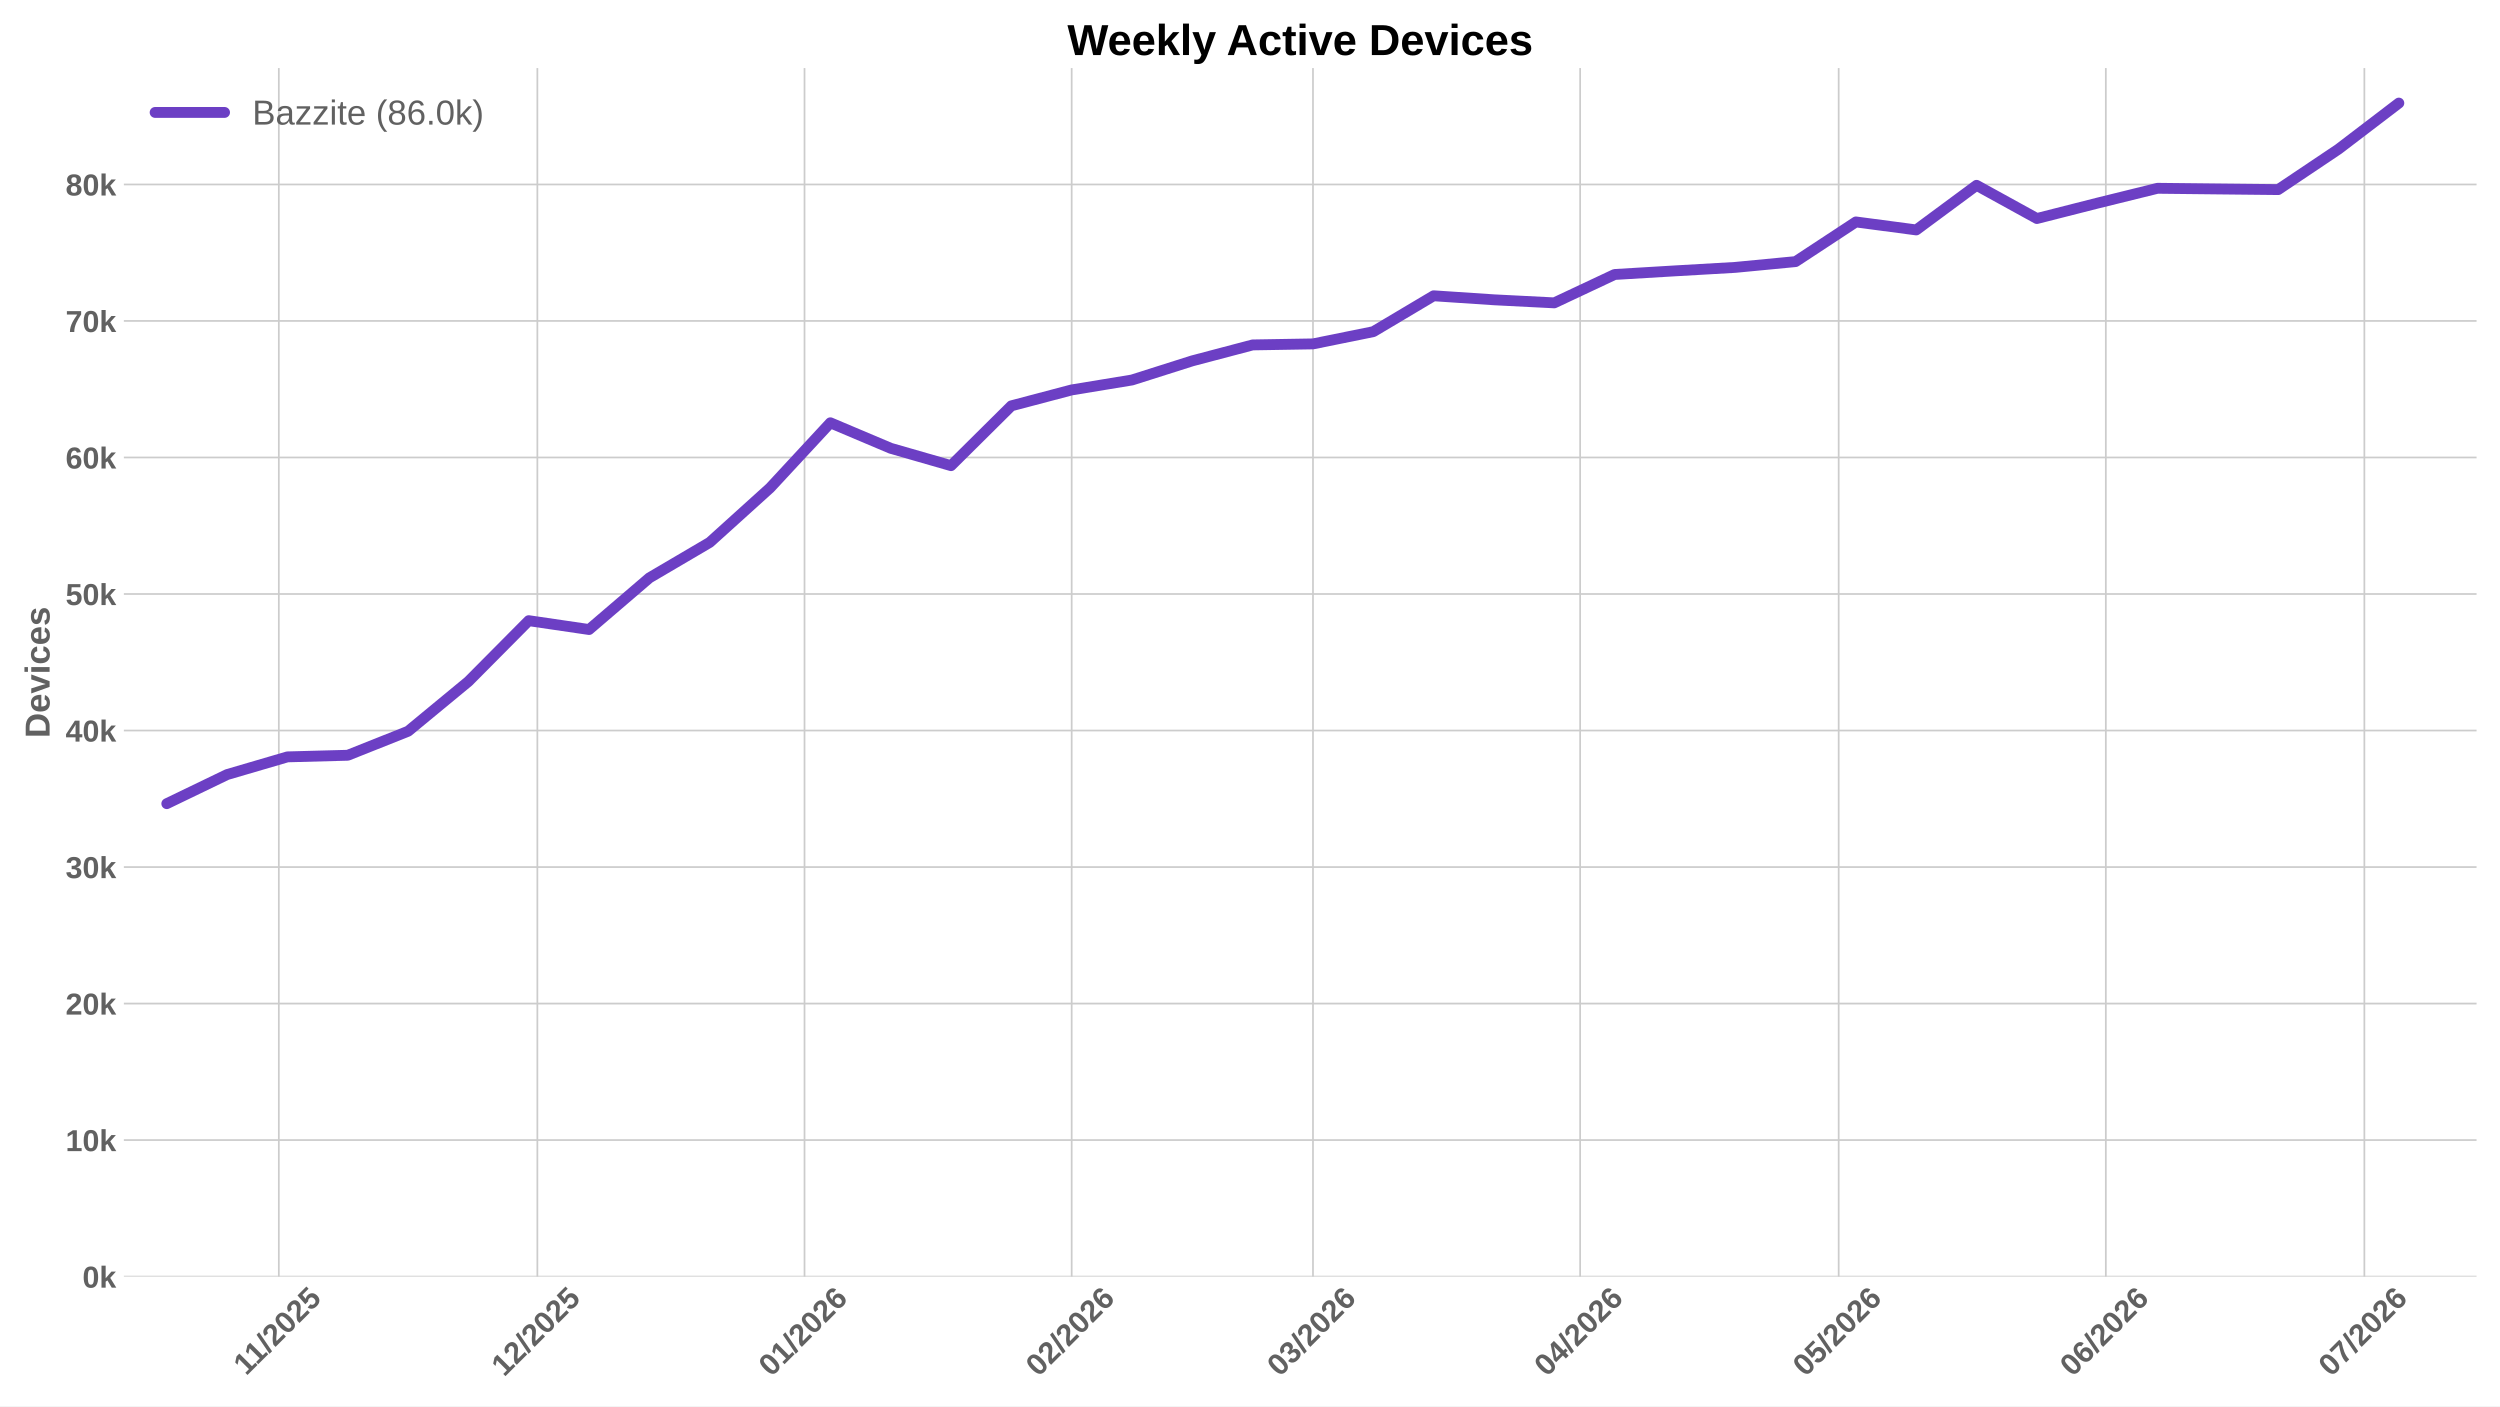
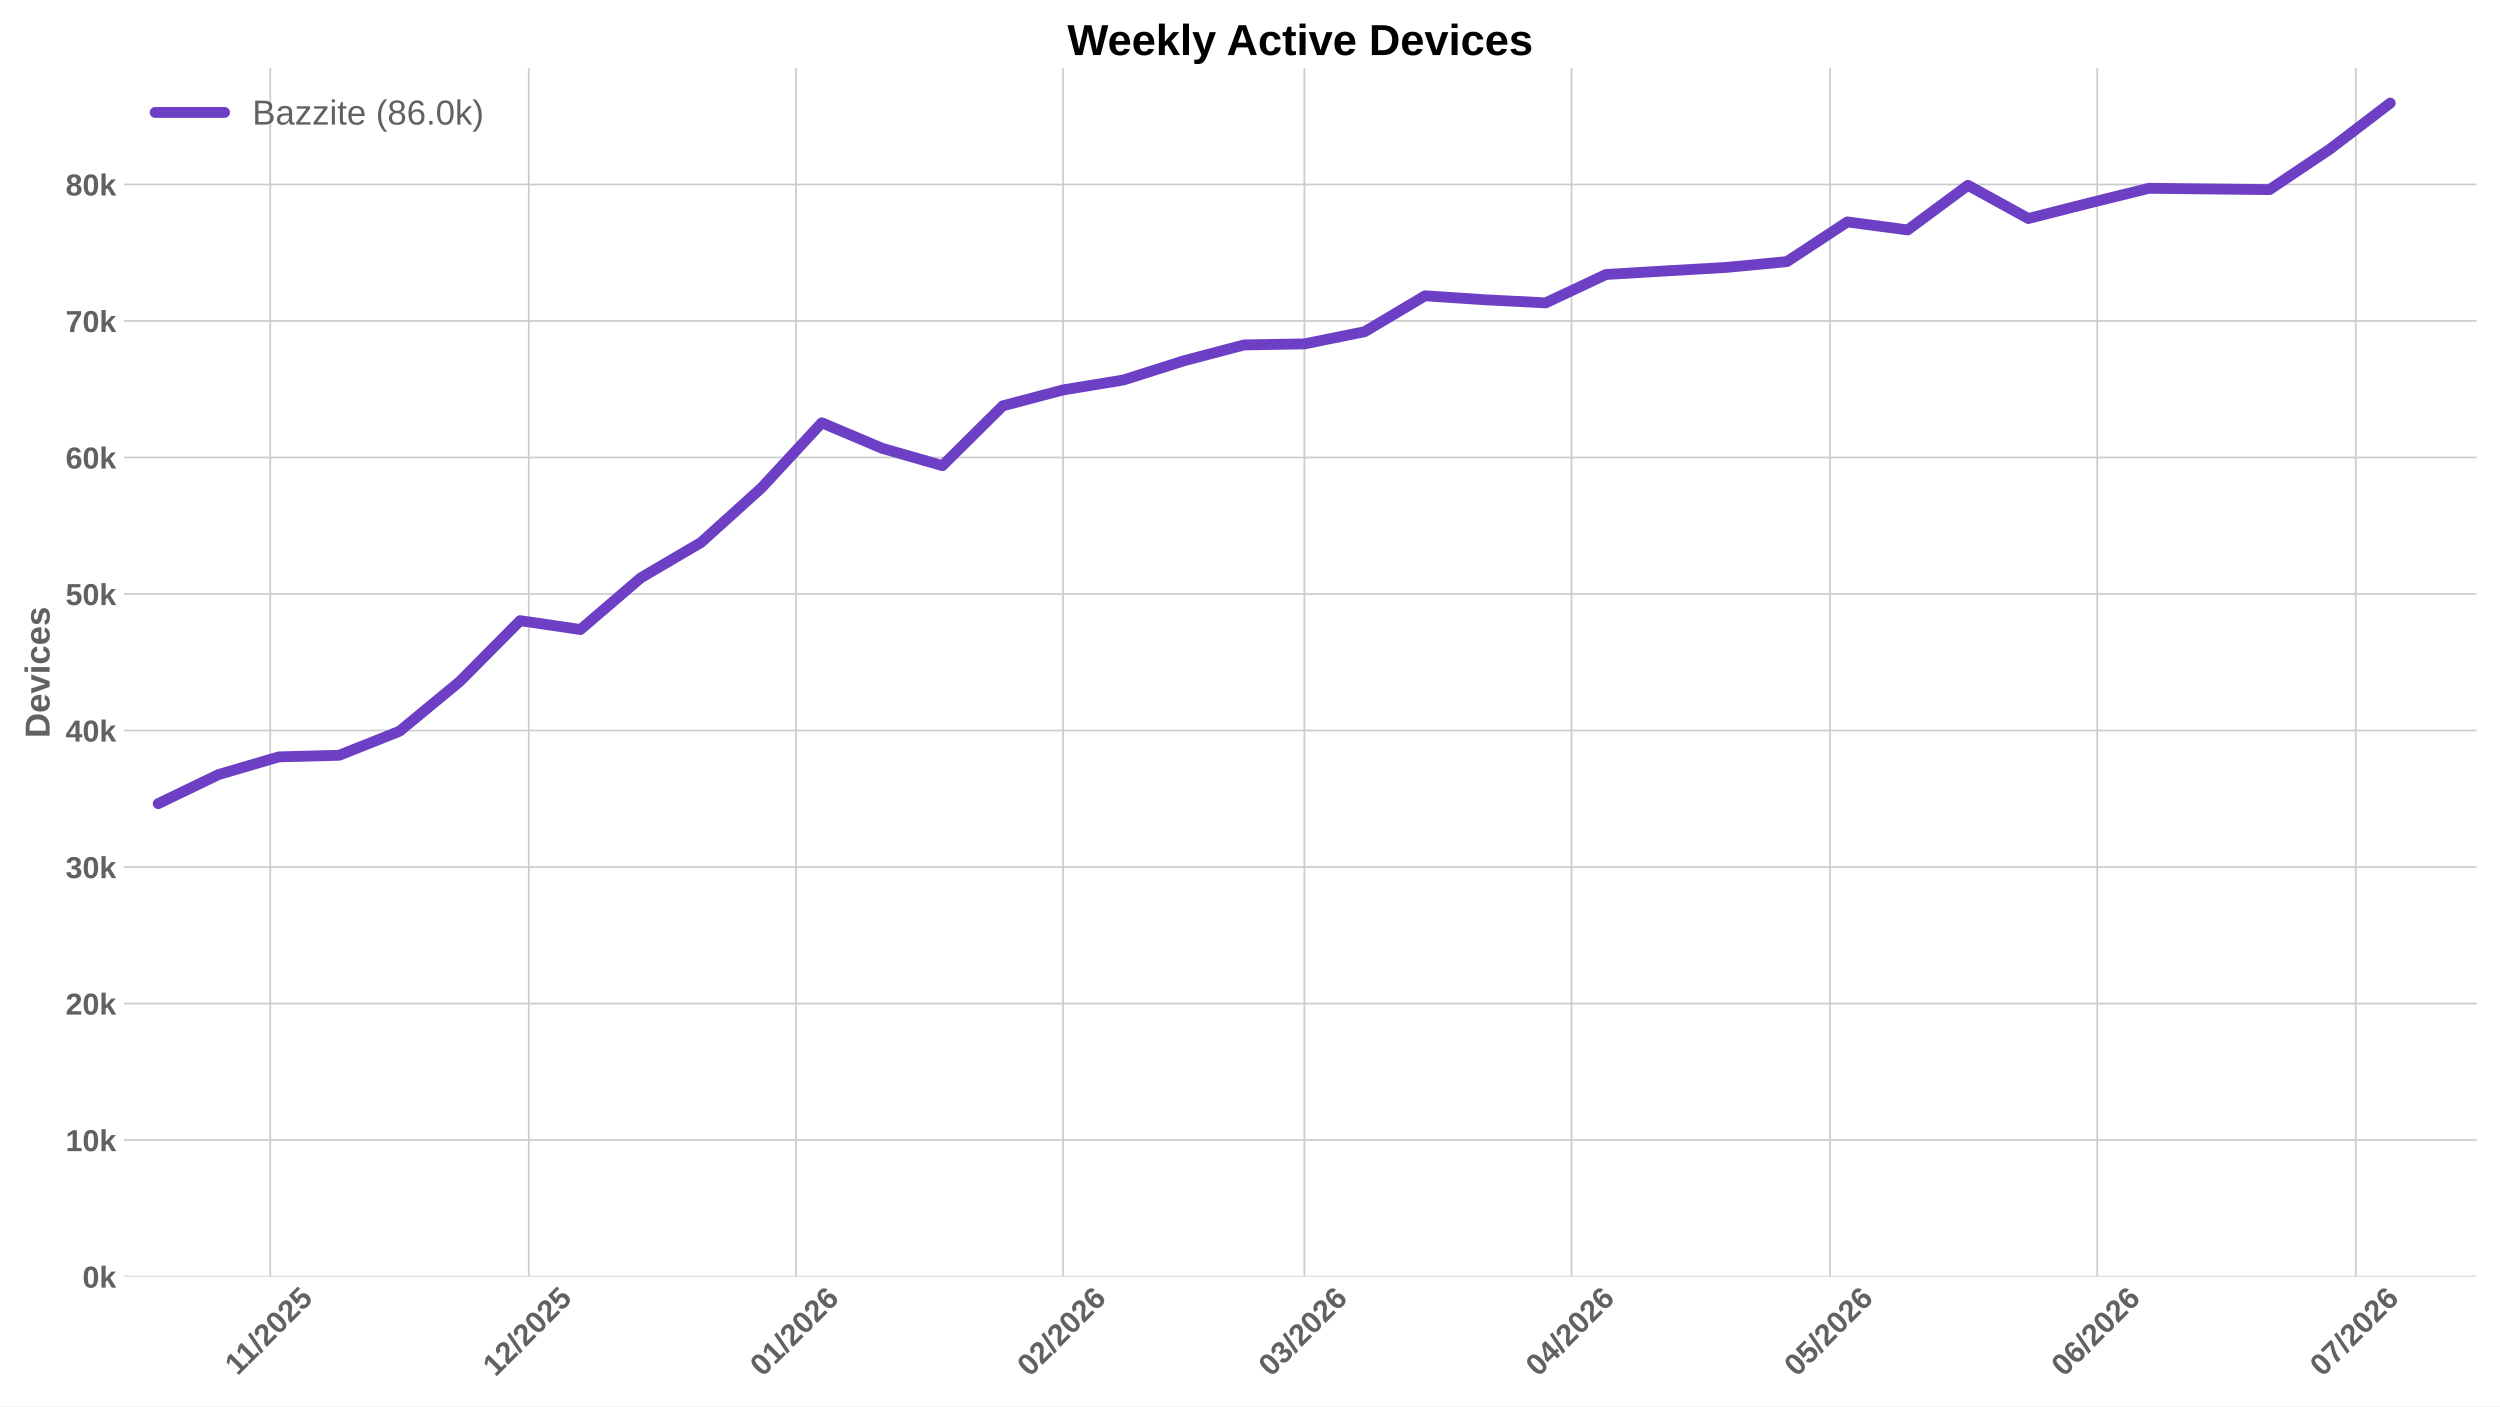
<svg xmlns="http://www.w3.org/2000/svg" xmlns:xlink="http://www.w3.org/1999/xlink" width="1152pt" height="648pt" viewBox="0 0 1152 648" version="1.1">
  <defs>
    <style type="text/css">*{stroke-linejoin: round; stroke-linecap: butt}</style>
  </defs>
  <g id="figure_1">
    <g id="patch_1">
      <path d="M 0 648  L 1152 648  L 1152 0  L 0 0  z " style="fill: #ffffff" />
    </g>
    <g id="axes_1">
      <g id="patch_2">
        <path d="M 57.076 588.262  L 1141.2 588.262  L 1141.2 31.361  L 57.076 31.361  z " style="fill: #ffffff" />
      </g>
      <g id="matplotlib.axis_1">
        <g id="xtick_1">
          <g id="line2d_1">
-             <path d="M 128.483 588.262  L 128.483 31.361  " clip-path="url(#p4812500406)" style="fill: none; stroke: #cccccc; stroke-width: 0.8; stroke-linecap: round" />
+             <path d="M 124.518 588.262  L 124.518 31.361  " clip-path="url(#pdddf224b86)" style="fill: none; stroke: #cccccc; stroke-width: 0.8; stroke-linecap: round" />
          </g>
          <g id="line2d_2" />
          <g id="text_1">
-             <g style="fill: #616161" transform="translate(113.4273 634.2038) rotate(-45) scale(0.14 -0.14)">
+             <g style="fill: #616161" transform="translate(109.4631 634.2038) rotate(-45) scale(0.14 -0.14)">
              <defs>
                <path id="LiberationSans-Bold-14" d="M 403 0  L 403 653  L 1494 653  L 1494 3656  L 438 2997  L 438 3688  L 1541 4403  L 2372 4403  L 2372 653  L 3381 653  L 3381 0  L 403 0  z " transform="scale(0.015625)" />
                <path id="LiberationSans-Bold-12" d="M 63 -128  L 972 4638  L 1716 4638  L 822 -128  L 63 -128  z " transform="scale(0.015625)" />
                <path id="LiberationSans-Bold-15" d="M 222 0  L 222 609  Q 394 988 711 1347  Q 1028 1706 1509 2097  Q 1972 2472 2158 2715  Q 2344 2959 2344 3194  Q 2344 3769 1766 3769  Q 1484 3769 1336 3617  Q 1188 3466 1144 3163  L 259 3213  Q 334 3825 717 4147  Q 1100 4469 1759 4469  Q 2472 4469 2853 4144  Q 3234 3819 3234 3231  Q 3234 2922 3112 2672  Q 2991 2422 2800 2211  Q 2609 2000 2376 1815  Q 2144 1631 1925 1456  Q 1706 1281 1526 1103  Q 1347 925 1259 722  L 3303 722  L 3303 0  L 222 0  z " transform="scale(0.015625)" />
                <path id="LiberationSans-Bold-13" d="M 3297 2203  Q 3297 1088 2914 512  Q 2531 -63 1766 -63  Q 253 -63 253 2203  Q 253 2994 418 3494  Q 584 3994 915 4231  Q 1247 4469 1791 4469  Q 2572 4469 2934 3903  Q 3297 3338 3297 2203  z M 2416 2203  Q 2416 2813 2356 3150  Q 2297 3488 2165 3634  Q 2034 3781 1784 3781  Q 1519 3781 1383 3632  Q 1247 3484 1189 3148  Q 1131 2813 1131 2203  Q 1131 1600 1192 1261  Q 1253 922 1386 775  Q 1519 628 1772 628  Q 2022 628 2158 783  Q 2294 938 2355 1278  Q 2416 1619 2416 2203  z " transform="scale(0.015625)" />
                <path id="LiberationSans-Bold-18" d="M 3381 1466  Q 3381 766 2945 351  Q 2509 -63 1750 -63  Q 1088 -63 689 235  Q 291 534 197 1100  L 1075 1172  Q 1144 891 1319 762  Q 1494 634 1759 634  Q 2088 634 2283 843  Q 2478 1053 2478 1447  Q 2478 1794 2293 2001  Q 2109 2209 1778 2209  Q 1413 2209 1181 1925  L 325 1925  L 478 4403  L 3125 4403  L 3125 3750  L 1275 3750  L 1203 2638  Q 1522 2919 2000 2919  Q 2628 2919 3004 2528  Q 3381 2138 3381 1466  z " transform="scale(0.015625)" />
              </defs>
              <use xlink:href="#LiberationSans-Bold-14" />
              <use xlink:href="#LiberationSans-Bold-14" transform="translate(50.09375 0)" />
              <use xlink:href="#LiberationSans-Bold-12" transform="translate(105.7031 0)" />
              <use xlink:href="#LiberationSans-Bold-15" transform="translate(133.4844 0)" />
              <use xlink:href="#LiberationSans-Bold-13" transform="translate(189.0938 0)" />
              <use xlink:href="#LiberationSans-Bold-15" transform="translate(244.7031 0)" />
              <use xlink:href="#LiberationSans-Bold-18" transform="translate(300.3125 0)" />
            </g>
          </g>
        </g>
        <g id="xtick_2">
          <g id="line2d_3">
-             <path d="M 247.617 588.262  L 247.617 31.361  " clip-path="url(#p4812500406)" style="fill: none; stroke: #cccccc; stroke-width: 0.8; stroke-linecap: round" />
+             <path d="M 243.653 588.262  L 243.653 31.361  " clip-path="url(#pdddf224b86)" style="fill: none; stroke: #cccccc; stroke-width: 0.8; stroke-linecap: round" />
          </g>
          <g id="line2d_4" />
          <g id="text_2">
-             <g style="fill: #616161" transform="translate(232.2889 634.7498) rotate(-45) scale(0.14 -0.14)">
+             <g style="fill: #616161" transform="translate(228.3247 634.7498) rotate(-45) scale(0.14 -0.14)">
              <use xlink:href="#LiberationSans-Bold-14" />
              <use xlink:href="#LiberationSans-Bold-15" transform="translate(55.60938 0)" />
              <use xlink:href="#LiberationSans-Bold-12" transform="translate(111.2188 0)" />
              <use xlink:href="#LiberationSans-Bold-15" transform="translate(139 0)" />
              <use xlink:href="#LiberationSans-Bold-13" transform="translate(194.6094 0)" />
              <use xlink:href="#LiberationSans-Bold-15" transform="translate(250.2188 0)" />
              <use xlink:href="#LiberationSans-Bold-18" transform="translate(305.8281 0)" />
            </g>
          </g>
        </g>
        <g id="xtick_3">
          <g id="line2d_5">
-             <path d="M 370.723 588.262  L 370.723 31.361  " clip-path="url(#p4812500406)" style="fill: none; stroke: #cccccc; stroke-width: 0.8; stroke-linecap: round" />
+             <path d="M 366.759 588.262  L 366.759 31.361  " clip-path="url(#pdddf224b86)" style="fill: none; stroke: #cccccc; stroke-width: 0.8; stroke-linecap: round" />
          </g>
          <g id="line2d_6" />
          <g id="text_3">
-             <g style="fill: #616161" transform="translate(355.3946 634.7498) rotate(-45) scale(0.14 -0.14)">
+             <g style="fill: #616161" transform="translate(351.4304 634.7498) rotate(-45) scale(0.14 -0.14)">
              <defs>
                <path id="LiberationSans-Bold-19" d="M 3328 1441  Q 3328 738 2934 337  Q 2541 -63 1847 -63  Q 1069 -63 651 482  Q 234 1028 234 2100  Q 234 3278 657 3873  Q 1081 4469 1869 4469  Q 2428 4469 2751 4222  Q 3075 3975 3209 3456  L 2381 3341  Q 2263 3775 1850 3775  Q 1497 3775 1295 3422  Q 1094 3069 1094 2350  Q 1234 2584 1484 2709  Q 1734 2834 2050 2834  Q 2641 2834 2984 2459  Q 3328 2084 3328 1441  z M 2447 1416  Q 2447 1791 2273 1989  Q 2100 2188 1797 2188  Q 1506 2188 1331 2002  Q 1156 1816 1156 1509  Q 1156 1125 1339 873  Q 1522 622 1819 622  Q 2116 622 2281 833  Q 2447 1044 2447 1416  z " transform="scale(0.015625)" />
              </defs>
              <use xlink:href="#LiberationSans-Bold-13" />
              <use xlink:href="#LiberationSans-Bold-14" transform="translate(55.60938 0)" />
              <use xlink:href="#LiberationSans-Bold-12" transform="translate(111.2188 0)" />
              <use xlink:href="#LiberationSans-Bold-15" transform="translate(139 0)" />
              <use xlink:href="#LiberationSans-Bold-13" transform="translate(194.6094 0)" />
              <use xlink:href="#LiberationSans-Bold-15" transform="translate(250.2188 0)" />
              <use xlink:href="#LiberationSans-Bold-19" transform="translate(305.8281 0)" />
            </g>
          </g>
        </g>
        <g id="xtick_4">
          <g id="line2d_7">
-             <path d="M 493.829 588.262  L 493.829 31.361  " clip-path="url(#p4812500406)" style="fill: none; stroke: #cccccc; stroke-width: 0.8; stroke-linecap: round" />
+             <path d="M 489.864 588.262  L 489.864 31.361  " clip-path="url(#pdddf224b86)" style="fill: none; stroke: #cccccc; stroke-width: 0.8; stroke-linecap: round" />
          </g>
          <g id="line2d_8" />
          <g id="text_4">
-             <g style="fill: #616161" transform="translate(478.5002 634.7498) rotate(-45) scale(0.14 -0.14)">
+             <g style="fill: #616161" transform="translate(474.5361 634.7498) rotate(-45) scale(0.14 -0.14)">
              <use xlink:href="#LiberationSans-Bold-13" />
              <use xlink:href="#LiberationSans-Bold-15" transform="translate(55.60938 0)" />
              <use xlink:href="#LiberationSans-Bold-12" transform="translate(111.2188 0)" />
              <use xlink:href="#LiberationSans-Bold-15" transform="translate(139 0)" />
              <use xlink:href="#LiberationSans-Bold-13" transform="translate(194.6094 0)" />
              <use xlink:href="#LiberationSans-Bold-15" transform="translate(250.2188 0)" />
              <use xlink:href="#LiberationSans-Bold-19" transform="translate(305.8281 0)" />
            </g>
          </g>
        </g>
        <g id="xtick_5">
          <g id="line2d_9">
-             <path d="M 605.021 588.262  L 605.021 31.361  " clip-path="url(#p4812500406)" style="fill: none; stroke: #cccccc; stroke-width: 0.8; stroke-linecap: round" />
+             <path d="M 601.057 588.262  L 601.057 31.361  " clip-path="url(#pdddf224b86)" style="fill: none; stroke: #cccccc; stroke-width: 0.8; stroke-linecap: round" />
          </g>
          <g id="line2d_10" />
          <g id="text_5">
-             <g style="fill: #616161" transform="translate(589.6925 634.7498) rotate(-45) scale(0.14 -0.14)">
+             <g style="fill: #616161" transform="translate(585.7283 634.7498) rotate(-45) scale(0.14 -0.14)">
              <defs>
                <path id="LiberationSans-Bold-16" d="M 3328 1222  Q 3328 603 2922 265  Q 2516 -72 1766 -72  Q 1056 -72 637 254  Q 219 581 147 1197  L 1041 1275  Q 1125 641 1763 641  Q 2078 641 2253 797  Q 2428 953 2428 1275  Q 2428 1569 2215 1725  Q 2003 1881 1584 1881  L 1278 1881  L 1278 2591  L 1566 2591  Q 1944 2591 2134 2745  Q 2325 2900 2325 3188  Q 2325 3459 2173 3614  Q 2022 3769 1731 3769  Q 1459 3769 1292 3619  Q 1125 3469 1100 3194  L 222 3256  Q 291 3825 694 4147  Q 1097 4469 1747 4469  Q 2438 4469 2827 4158  Q 3216 3847 3216 3297  Q 3216 2884 2973 2618  Q 2731 2353 2275 2266  L 2275 2253  Q 2781 2194 3054 1920  Q 3328 1647 3328 1222  z " transform="scale(0.015625)" />
              </defs>
              <use xlink:href="#LiberationSans-Bold-13" />
              <use xlink:href="#LiberationSans-Bold-16" transform="translate(55.60938 0)" />
              <use xlink:href="#LiberationSans-Bold-12" transform="translate(111.2188 0)" />
              <use xlink:href="#LiberationSans-Bold-15" transform="translate(139 0)" />
              <use xlink:href="#LiberationSans-Bold-13" transform="translate(194.6094 0)" />
              <use xlink:href="#LiberationSans-Bold-15" transform="translate(250.2188 0)" />
              <use xlink:href="#LiberationSans-Bold-19" transform="translate(305.8281 0)" />
            </g>
          </g>
        </g>
        <g id="xtick_6">
          <g id="line2d_11">
-             <path d="M 728.127 588.262  L 728.127 31.361  " clip-path="url(#p4812500406)" style="fill: none; stroke: #cccccc; stroke-width: 0.8; stroke-linecap: round" />
+             <path d="M 724.162 588.262  L 724.162 31.361  " clip-path="url(#pdddf224b86)" style="fill: none; stroke: #cccccc; stroke-width: 0.8; stroke-linecap: round" />
          </g>
          <g id="line2d_12" />
          <g id="text_6">
-             <g style="fill: #616161" transform="translate(712.7982 634.7498) rotate(-45) scale(0.14 -0.14)">
+             <g style="fill: #616161" transform="translate(708.834 634.7498) rotate(-45) scale(0.14 -0.14)">
              <defs>
                <path id="LiberationSans-Bold-17" d="M 2938 897  L 2938 0  L 2100 0  L 2100 897  L 97 897  L 97 1556  L 1956 4403  L 2938 4403  L 2938 1550  L 3525 1550  L 3525 897  L 2938 897  z M 2100 2991  Q 2100 3159 2111 3356  Q 2122 3553 2128 3609  Q 2047 3434 1834 3103  L 813 1550  L 2100 1550  L 2100 2991  z " transform="scale(0.015625)" />
              </defs>
              <use xlink:href="#LiberationSans-Bold-13" />
              <use xlink:href="#LiberationSans-Bold-17" transform="translate(55.60938 0)" />
              <use xlink:href="#LiberationSans-Bold-12" transform="translate(111.2188 0)" />
              <use xlink:href="#LiberationSans-Bold-15" transform="translate(139 0)" />
              <use xlink:href="#LiberationSans-Bold-13" transform="translate(194.6094 0)" />
              <use xlink:href="#LiberationSans-Bold-15" transform="translate(250.2188 0)" />
              <use xlink:href="#LiberationSans-Bold-19" transform="translate(305.8281 0)" />
            </g>
          </g>
        </g>
        <g id="xtick_7">
          <g id="line2d_13">
-             <path d="M 847.261 588.262  L 847.261 31.361  " clip-path="url(#p4812500406)" style="fill: none; stroke: #cccccc; stroke-width: 0.8; stroke-linecap: round" />
+             <path d="M 843.297 588.262  L 843.297 31.361  " clip-path="url(#pdddf224b86)" style="fill: none; stroke: #cccccc; stroke-width: 0.8; stroke-linecap: round" />
          </g>
          <g id="line2d_14" />
          <g id="text_7">
-             <g style="fill: #616161" transform="translate(831.9327 634.7498) rotate(-45) scale(0.14 -0.14)">
+             <g style="fill: #616161" transform="translate(827.9686 634.7498) rotate(-45) scale(0.14 -0.14)">
              <use xlink:href="#LiberationSans-Bold-13" />
              <use xlink:href="#LiberationSans-Bold-18" transform="translate(55.60938 0)" />
              <use xlink:href="#LiberationSans-Bold-12" transform="translate(111.2188 0)" />
              <use xlink:href="#LiberationSans-Bold-15" transform="translate(139 0)" />
              <use xlink:href="#LiberationSans-Bold-13" transform="translate(194.6094 0)" />
              <use xlink:href="#LiberationSans-Bold-15" transform="translate(250.2188 0)" />
              <use xlink:href="#LiberationSans-Bold-19" transform="translate(305.8281 0)" />
            </g>
          </g>
        </g>
        <g id="xtick_8">
          <g id="line2d_15">
-             <path d="M 970.367 588.262  L 970.367 31.361  " clip-path="url(#p4812500406)" style="fill: none; stroke: #cccccc; stroke-width: 0.8; stroke-linecap: round" />
+             <path d="M 966.403 588.262  L 966.403 31.361  " clip-path="url(#pdddf224b86)" style="fill: none; stroke: #cccccc; stroke-width: 0.8; stroke-linecap: round" />
          </g>
          <g id="line2d_16" />
          <g id="text_8">
-             <g style="fill: #616161" transform="translate(955.0384 634.7498) rotate(-45) scale(0.14 -0.14)">
+             <g style="fill: #616161" transform="translate(951.0743 634.7498) rotate(-45) scale(0.14 -0.14)">
              <use xlink:href="#LiberationSans-Bold-13" />
              <use xlink:href="#LiberationSans-Bold-19" transform="translate(55.60938 0)" />
              <use xlink:href="#LiberationSans-Bold-12" transform="translate(111.2188 0)" />
              <use xlink:href="#LiberationSans-Bold-15" transform="translate(139 0)" />
              <use xlink:href="#LiberationSans-Bold-13" transform="translate(194.6094 0)" />
              <use xlink:href="#LiberationSans-Bold-15" transform="translate(250.2188 0)" />
              <use xlink:href="#LiberationSans-Bold-19" transform="translate(305.8281 0)" />
            </g>
          </g>
        </g>
        <g id="xtick_9">
          <g id="line2d_17">
-             <path d="M 1089.501 588.262  L 1089.501 31.361  " clip-path="url(#p4812500406)" style="fill: none; stroke: #cccccc; stroke-width: 0.8; stroke-linecap: round" />
+             <path d="M 1085.537 588.262  L 1085.537 31.361  " clip-path="url(#pdddf224b86)" style="fill: none; stroke: #cccccc; stroke-width: 0.8; stroke-linecap: round" />
          </g>
          <g id="line2d_18" />
          <g id="text_9">
-             <g style="fill: #616161" transform="translate(1074.173 634.7498) rotate(-45) scale(0.14 -0.14)">
+             <g style="fill: #616161" transform="translate(1070.209 634.7498) rotate(-45) scale(0.14 -0.14)">
              <defs>
                <path id="LiberationSans-Bold-1a" d="M 3278 3706  Q 2981 3238 2717 2797  Q 2453 2356 2256 1911  Q 2059 1466 1945 995  Q 1831 525 1831 0  L 916 0  Q 916 550 1059 1064  Q 1203 1578 1475 2111  Q 1747 2644 2463 3681  L 275 3681  L 275 4403  L 3278 4403  L 3278 3706  z " transform="scale(0.015625)" />
              </defs>
              <use xlink:href="#LiberationSans-Bold-13" />
              <use xlink:href="#LiberationSans-Bold-1a" transform="translate(55.60938 0)" />
              <use xlink:href="#LiberationSans-Bold-12" transform="translate(111.2188 0)" />
              <use xlink:href="#LiberationSans-Bold-15" transform="translate(139 0)" />
              <use xlink:href="#LiberationSans-Bold-13" transform="translate(194.6094 0)" />
              <use xlink:href="#LiberationSans-Bold-15" transform="translate(250.2188 0)" />
              <use xlink:href="#LiberationSans-Bold-19" transform="translate(305.8281 0)" />
            </g>
          </g>
        </g>
      </g>
      <g id="matplotlib.axis_2">
        <g id="ytick_1">
          <g id="line2d_19">
-             <path d="M 57.076 588.262  L 1141.2 588.262  " clip-path="url(#p4812500406)" style="fill: none; stroke: #cccccc; stroke-width: 0.8; stroke-linecap: round" />
+             <path d="M 57.076 588.262  L 1141.2 588.262  " clip-path="url(#pdddf224b86)" style="fill: none; stroke: #cccccc; stroke-width: 0.8; stroke-linecap: round" />
          </g>
          <g id="line2d_20" />
          <g id="text_10">
            <g style="fill: #616161" transform="translate(38.005 593.3584) scale(0.14 -0.14)">
              <defs>
                <path id="LiberationSans-Bold-4e" d="M 2606 0  L 1703 1531  L 1325 1269  L 1325 0  L 447 0  L 447 4638  L 1325 4638  L 1325 1981  L 2531 3381  L 3475 3381  L 2288 2063  L 3566 0  L 2606 0  z " transform="scale(0.015625)" />
              </defs>
              <use xlink:href="#LiberationSans-Bold-13" />
              <use xlink:href="#LiberationSans-Bold-4e" transform="translate(55.60938 0)" />
            </g>
          </g>
        </g>
        <g id="ytick_2">
          <g id="line2d_21">
-             <path d="M 57.076 525.353  L 1141.2 525.353  " clip-path="url(#p4812500406)" style="fill: none; stroke: #cccccc; stroke-width: 0.8; stroke-linecap: round" />
+             <path d="M 57.076 525.353  L 1141.2 525.353  " clip-path="url(#pdddf224b86)" style="fill: none; stroke: #cccccc; stroke-width: 0.8; stroke-linecap: round" />
          </g>
          <g id="line2d_22" />
          <g id="text_11">
            <g style="fill: #616161" transform="translate(30.21969 530.4493) scale(0.14 -0.14)">
              <use xlink:href="#LiberationSans-Bold-14" />
              <use xlink:href="#LiberationSans-Bold-13" transform="translate(55.60938 0)" />
              <use xlink:href="#LiberationSans-Bold-4e" transform="translate(111.2188 0)" />
            </g>
          </g>
        </g>
        <g id="ytick_3">
          <g id="line2d_23">
-             <path d="M 57.076 462.444  L 1141.2 462.444  " clip-path="url(#p4812500406)" style="fill: none; stroke: #cccccc; stroke-width: 0.8; stroke-linecap: round" />
+             <path d="M 57.076 462.444  L 1141.2 462.444  " clip-path="url(#pdddf224b86)" style="fill: none; stroke: #cccccc; stroke-width: 0.8; stroke-linecap: round" />
          </g>
          <g id="line2d_24" />
          <g id="text_12">
            <g style="fill: #616161" transform="translate(30.21969 467.5402) scale(0.14 -0.14)">
              <use xlink:href="#LiberationSans-Bold-15" />
              <use xlink:href="#LiberationSans-Bold-13" transform="translate(55.60938 0)" />
              <use xlink:href="#LiberationSans-Bold-4e" transform="translate(111.2188 0)" />
            </g>
          </g>
        </g>
        <g id="ytick_4">
          <g id="line2d_25">
-             <path d="M 57.076 399.535  L 1141.2 399.535  " clip-path="url(#p4812500406)" style="fill: none; stroke: #cccccc; stroke-width: 0.8; stroke-linecap: round" />
+             <path d="M 57.076 399.535  L 1141.2 399.535  " clip-path="url(#pdddf224b86)" style="fill: none; stroke: #cccccc; stroke-width: 0.8; stroke-linecap: round" />
          </g>
          <g id="line2d_26" />
          <g id="text_13">
            <g style="fill: #616161" transform="translate(30.21969 404.6311) scale(0.14 -0.14)">
              <use xlink:href="#LiberationSans-Bold-16" />
              <use xlink:href="#LiberationSans-Bold-13" transform="translate(55.60938 0)" />
              <use xlink:href="#LiberationSans-Bold-4e" transform="translate(111.2188 0)" />
            </g>
          </g>
        </g>
        <g id="ytick_5">
          <g id="line2d_27">
-             <path d="M 57.076 336.626  L 1141.2 336.626  " clip-path="url(#p4812500406)" style="fill: none; stroke: #cccccc; stroke-width: 0.8; stroke-linecap: round" />
+             <path d="M 57.076 336.626  L 1141.2 336.626  " clip-path="url(#pdddf224b86)" style="fill: none; stroke: #cccccc; stroke-width: 0.8; stroke-linecap: round" />
          </g>
          <g id="line2d_28" />
          <g id="text_14">
            <g style="fill: #616161" transform="translate(30.21969 341.722) scale(0.14 -0.14)">
              <use xlink:href="#LiberationSans-Bold-17" />
              <use xlink:href="#LiberationSans-Bold-13" transform="translate(55.60938 0)" />
              <use xlink:href="#LiberationSans-Bold-4e" transform="translate(111.2188 0)" />
            </g>
          </g>
        </g>
        <g id="ytick_6">
          <g id="line2d_29">
-             <path d="M 57.076 273.717  L 1141.2 273.717  " clip-path="url(#p4812500406)" style="fill: none; stroke: #cccccc; stroke-width: 0.8; stroke-linecap: round" />
+             <path d="M 57.076 273.717  L 1141.2 273.717  " clip-path="url(#pdddf224b86)" style="fill: none; stroke: #cccccc; stroke-width: 0.8; stroke-linecap: round" />
          </g>
          <g id="line2d_30" />
          <g id="text_15">
            <g style="fill: #616161" transform="translate(30.21969 278.8129) scale(0.14 -0.14)">
              <use xlink:href="#LiberationSans-Bold-18" />
              <use xlink:href="#LiberationSans-Bold-13" transform="translate(55.60938 0)" />
              <use xlink:href="#LiberationSans-Bold-4e" transform="translate(111.2188 0)" />
            </g>
          </g>
        </g>
        <g id="ytick_7">
          <g id="line2d_31">
-             <path d="M 57.076 210.808  L 1141.2 210.808  " clip-path="url(#p4812500406)" style="fill: none; stroke: #cccccc; stroke-width: 0.8; stroke-linecap: round" />
+             <path d="M 57.076 210.808  L 1141.2 210.808  " clip-path="url(#pdddf224b86)" style="fill: none; stroke: #cccccc; stroke-width: 0.8; stroke-linecap: round" />
          </g>
          <g id="line2d_32" />
          <g id="text_16">
            <g style="fill: #616161" transform="translate(30.21969 215.9037) scale(0.14 -0.14)">
              <use xlink:href="#LiberationSans-Bold-19" />
              <use xlink:href="#LiberationSans-Bold-13" transform="translate(55.60938 0)" />
              <use xlink:href="#LiberationSans-Bold-4e" transform="translate(111.2188 0)" />
            </g>
          </g>
        </g>
        <g id="ytick_8">
          <g id="line2d_33">
-             <path d="M 57.076 147.898  L 1141.2 147.898  " clip-path="url(#p4812500406)" style="fill: none; stroke: #cccccc; stroke-width: 0.8; stroke-linecap: round" />
+             <path d="M 57.076 147.898  L 1141.2 147.898  " clip-path="url(#pdddf224b86)" style="fill: none; stroke: #cccccc; stroke-width: 0.8; stroke-linecap: round" />
          </g>
          <g id="line2d_34" />
          <g id="text_17">
            <g style="fill: #616161" transform="translate(30.21969 152.9946) scale(0.14 -0.14)">
              <use xlink:href="#LiberationSans-Bold-1a" />
              <use xlink:href="#LiberationSans-Bold-13" transform="translate(55.60938 0)" />
              <use xlink:href="#LiberationSans-Bold-4e" transform="translate(111.2188 0)" />
            </g>
          </g>
        </g>
        <g id="ytick_9">
          <g id="line2d_35">
-             <path d="M 57.076 84.989  L 1141.2 84.989  " clip-path="url(#p4812500406)" style="fill: none; stroke: #cccccc; stroke-width: 0.8; stroke-linecap: round" />
+             <path d="M 57.076 84.989  L 1141.2 84.989  " clip-path="url(#pdddf224b86)" style="fill: none; stroke: #cccccc; stroke-width: 0.8; stroke-linecap: round" />
          </g>
          <g id="line2d_36" />
          <g id="text_18">
            <g style="fill: #616161" transform="translate(30.21969 90.0855) scale(0.14 -0.14)">
              <defs>
                <path id="LiberationSans-Bold-1b" d="M 3363 1241  Q 3363 622 2953 279  Q 2544 -63 1784 -63  Q 1031 -63 617 278  Q 203 619 203 1234  Q 203 1656 447 1945  Q 691 2234 1100 2303  L 1100 2316  Q 744 2394 525 2669  Q 306 2944 306 3303  Q 306 3844 689 4156  Q 1072 4469 1772 4469  Q 2488 4469 2870 4164  Q 3253 3859 3253 3297  Q 3253 2938 3036 2666  Q 2819 2394 2453 2322  L 2453 2309  Q 2878 2241 3120 1961  Q 3363 1681 3363 1241  z M 2350 3250  Q 2350 3563 2206 3708  Q 2063 3853 1772 3853  Q 1203 3853 1203 3250  Q 1203 2619 1778 2619  Q 2066 2619 2208 2766  Q 2350 2913 2350 3250  z M 2453 1313  Q 2453 2003 1766 2003  Q 1447 2003 1276 1822  Q 1106 1641 1106 1300  Q 1106 913 1275 734  Q 1444 556 1791 556  Q 2131 556 2292 734  Q 2453 913 2453 1313  z " transform="scale(0.015625)" />
              </defs>
              <use xlink:href="#LiberationSans-Bold-1b" />
              <use xlink:href="#LiberationSans-Bold-13" transform="translate(55.60938 0)" />
              <use xlink:href="#LiberationSans-Bold-4e" transform="translate(111.2188 0)" />
            </g>
          </g>
        </g>
        <g id="text_19">
          <g style="fill: #616161" transform="translate(22.8525 340.0552) rotate(-90) scale(0.16 -0.16)">
            <defs>
              <path id="LiberationSans-Bold-27" d="M 4353 2234  Q 4353 1553 4086 1045  Q 3819 538 3330 269  Q 2841 0 2209 0  L 428 0  L 428 4403  L 2022 4403  Q 3134 4403 3743 3842  Q 4353 3281 4353 2234  z M 3425 2234  Q 3425 2944 3056 3317  Q 2688 3691 2003 3691  L 1350 3691  L 1350 713  L 2131 713  Q 2725 713 3075 1122  Q 3425 1531 3425 2234  z " transform="scale(0.015625)" />
              <path id="LiberationSans-Bold-48" d="M 1831 -63  Q 1069 -63 659 389  Q 250 841 250 1706  Q 250 2544 665 2994  Q 1081 3444 1844 3444  Q 2572 3444 2956 2961  Q 3341 2478 3341 1547  L 3341 1522  L 1172 1522  Q 1172 1028 1355 776  Q 1538 525 1875 525  Q 2341 525 2463 928  L 3291 856  Q 2931 -63 1831 -63  z M 1831 2891  Q 1522 2891 1355 2675  Q 1188 2459 1178 2072  L 2491 2072  Q 2466 2481 2294 2686  Q 2122 2891 1831 2891  z " transform="scale(0.015625)" />
              <path id="LiberationSans-Bold-59" d="M 2284 0  L 1234 0  L 25 3381  L 953 3381  L 1544 1491  Q 1591 1334 1766 709  Q 1797 838 1894 1159  Q 1991 1481 2613 3381  L 3531 3381  L 2284 0  z " transform="scale(0.015625)" />
              <path id="LiberationSans-Bold-4c" d="M 447 3991  L 447 4638  L 1325 4638  L 1325 3991  L 447 3991  z M 447 0  L 447 3381  L 1325 3381  L 1325 0  L 447 0  z " transform="scale(0.015625)" />
              <path id="LiberationSans-Bold-46" d="M 1856 -63  Q 1088 -63 669 395  Q 250 853 250 1672  Q 250 2509 672 2976  Q 1094 3444 1869 3444  Q 2466 3444 2856 3144  Q 3247 2844 3347 2316  L 2463 2272  Q 2425 2531 2275 2686  Q 2125 2841 1850 2841  Q 1172 2841 1172 1706  Q 1172 538 1863 538  Q 2113 538 2281 695  Q 2450 853 2491 1166  L 3372 1125  Q 3325 778 3123 506  Q 2922 234 2594 85  Q 2266 -63 1856 -63  z " transform="scale(0.015625)" />
              <path id="LiberationSans-Bold-56" d="M 3297 988  Q 3297 497 2895 217  Q 2494 -63 1784 -63  Q 1088 -63 717 157  Q 347 378 225 844  L 997 959  Q 1063 719 1223 619  Q 1384 519 1784 519  Q 2153 519 2322 612  Q 2491 706 2491 906  Q 2491 1069 2355 1164  Q 2219 1259 1894 1325  Q 1150 1472 890 1598  Q 631 1725 495 1926  Q 359 2128 359 2422  Q 359 2906 732 3176  Q 1106 3447 1791 3447  Q 2394 3447 2761 3212  Q 3128 2978 3219 2534  L 2441 2453  Q 2403 2659 2256 2761  Q 2109 2863 1791 2863  Q 1478 2863 1322 2783  Q 1166 2703 1166 2516  Q 1166 2369 1286 2283  Q 1406 2197 1691 2141  Q 2088 2059 2395 1973  Q 2703 1888 2889 1769  Q 3075 1650 3186 1464  Q 3297 1278 3297 988  z " transform="scale(0.015625)" />
            </defs>
            <use xlink:href="#LiberationSans-Bold-27" />
            <use xlink:href="#LiberationSans-Bold-48" transform="translate(72.21875 0)" />
            <use xlink:href="#LiberationSans-Bold-59" transform="translate(127.8281 0)" />
            <use xlink:href="#LiberationSans-Bold-4c" transform="translate(183.4375 0)" />
            <use xlink:href="#LiberationSans-Bold-46" transform="translate(211.2188 0)" />
            <use xlink:href="#LiberationSans-Bold-48" transform="translate(266.8281 0)" />
            <use xlink:href="#LiberationSans-Bold-56" transform="translate(322.4375 0)" />
          </g>
        </g>
      </g>
      <g id="line2d_37">
-         <path d="M 76.858 370.326  L 104.656 356.914  L 132.454 348.767  L 160.252 348.025  L 188.05 336.959  L 215.848 314.01  L 243.646 286.003  L 271.444 290.086  L 299.242 266.268  L 327.04 249.937  L 354.838 224.824  L 382.636 194.822  L 410.434 206.574  L 438.232 214.576  L 466.031 187.009  L 493.829 179.674  L 521.627 175.1  L 549.425 166.274  L 577.223 158.939  L 605.021 158.467  L 632.819 152.831  L 660.617 136.298  L 688.415 138.148  L 716.213 139.557  L 744.011 126.484  L 771.809 124.817  L 799.607 123.213  L 827.405 120.546  L 855.203 102.27  L 883.001 105.951  L 910.8 85.392  L 938.598 100.698  L 966.396 93.627  L 994.194 86.763  L 1021.992 87.072  L 1049.79 87.367  L 1077.588 68.715  L 1105.386 47.502  " clip-path="url(#p4812500406)" style="fill: none; stroke: #6c3fc4; stroke-width: 5; stroke-linecap: round" />
+         <path d="M 72.894 370.326  L 100.692 356.914  L 128.49 348.767  L 156.288 348.025  L 184.086 336.959  L 211.884 314.01  L 239.682 286.003  L 267.48 290.086  L 295.278 266.268  L 323.076 249.937  L 350.874 224.824  L 378.672 194.822  L 406.47 206.574  L 434.268 214.576  L 462.066 187.009  L 489.864 179.674  L 517.663 175.1  L 545.461 166.274  L 573.259 158.939  L 601.057 158.467  L 628.855 152.831  L 656.653 136.298  L 684.451 138.148  L 712.249 139.557  L 740.047 126.484  L 767.845 124.817  L 795.643 123.213  L 823.441 120.546  L 851.239 102.27  L 879.037 105.951  L 906.835 85.392  L 934.633 100.698  L 962.431 93.627  L 990.23 86.763  L 1018.028 87.072  L 1045.826 87.367  L 1073.624 68.715  L 1101.422 47.502  " clip-path="url(#pdddf224b86)" style="fill: none; stroke: #6c3fc4; stroke-width: 5; stroke-linecap: round" />
      </g>
      <g id="patch_3">
        <path d="M 57.076 588.262  L 57.076 31.361  " style="fill: none" />
      </g>
      <g id="patch_4">
        <path d="M 1141.2 588.262  L 1141.2 31.361  " style="fill: none" />
      </g>
      <g id="patch_5">
        <path d="M 57.076 588.262  L 1141.2 588.262  " style="fill: none" />
      </g>
      <g id="patch_6">
        <path d="M 57.076 31.361  L 1141.2 31.361  " style="fill: none" />
      </g>
      <g id="text_20">
        <g transform="translate(491.855 25.36055) scale(0.2 -0.2)">
          <defs>
            <path id="LiberationSans-Bold-3a" d="M 4897 0  L 3803 0  L 3206 2547  Q 3097 2997 3022 3488  Q 2947 3078 2900 2864  Q 2853 2650 2234 0  L 1141 0  L 6 4403  L 941 4403  L 1578 1559  L 1722 872  Q 1809 1306 1892 1701  Q 1975 2097 2516 4403  L 3547 4403  L 4103 2059  Q 4169 1797 4325 872  L 4403 1234  L 4569 1953  L 5100 4403  L 6034 4403  L 4897 0  z " transform="scale(0.015625)" />
            <path id="LiberationSans-Bold-4f" d="M 447 0  L 447 4638  L 1325 4638  L 1325 0  L 447 0  z " transform="scale(0.015625)" />
            <path id="LiberationSans-Bold-5c" d="M 884 -1328  Q 569 -1328 331 -1288  L 331 -663  Q 497 -688 634 -688  Q 822 -688 945 -628  Q 1069 -569 1167 -431  Q 1266 -294 1388 34  L 50 3381  L 978 3381  L 1509 1797  Q 1634 1456 1825 753  L 1903 1050  L 2106 1784  L 2606 3381  L 3525 3381  L 2188 -178  Q 1919 -828 1630 -1078  Q 1341 -1328 884 -1328  z " transform="scale(0.015625)" />
            <path id="LiberationSans-Bold-3" transform="scale(0.015625)" />
            <path id="LiberationSans-Bold-24" d="M 3541 0  L 3150 1125  L 1472 1125  L 1081 0  L 159 0  L 1766 4403  L 2853 4403  L 4453 0  L 3541 0  z M 2309 3725  L 2291 3656  Q 2259 3544 2215 3400  Q 2172 3256 1678 1819  L 2944 1819  L 2509 3084  L 2375 3509  L 2309 3725  z " transform="scale(0.015625)" />
            <path id="LiberationSans-Bold-57" d="M 1313 -56  Q 925 -56 715 155  Q 506 366 506 794  L 506 2788  L 78 2788  L 78 3381  L 550 3381  L 825 4175  L 1375 4175  L 1375 3381  L 2016 3381  L 2016 2788  L 1375 2788  L 1375 1031  Q 1375 784 1469 667  Q 1563 550 1759 550  Q 1863 550 2053 594  L 2053 50  Q 1728 -56 1313 -56  z " transform="scale(0.015625)" />
          </defs>
          <use xlink:href="#LiberationSans-Bold-3a" />
          <use xlink:href="#LiberationSans-Bold-48" transform="translate(92.57812 0)" />
          <use xlink:href="#LiberationSans-Bold-48" transform="translate(148.1875 0)" />
          <use xlink:href="#LiberationSans-Bold-4e" transform="translate(203.7969 0)" />
          <use xlink:href="#LiberationSans-Bold-4f" transform="translate(259.4062 0)" />
          <use xlink:href="#LiberationSans-Bold-5c" transform="translate(287.1875 0)" />
          <use xlink:href="#LiberationSans-Bold-3" transform="translate(342.7969 0)" />
          <use xlink:href="#LiberationSans-Bold-24" transform="translate(366.875 0)" />
          <use xlink:href="#LiberationSans-Bold-46" transform="translate(439.0938 0)" />
          <use xlink:href="#LiberationSans-Bold-57" transform="translate(494.7031 0)" />
          <use xlink:href="#LiberationSans-Bold-4c" transform="translate(528 0)" />
          <use xlink:href="#LiberationSans-Bold-59" transform="translate(555.7812 0)" />
          <use xlink:href="#LiberationSans-Bold-48" transform="translate(611.3906 0)" />
          <use xlink:href="#LiberationSans-Bold-3" transform="translate(667 0)" />
          <use xlink:href="#LiberationSans-Bold-27" transform="translate(694.7812 0)" />
          <use xlink:href="#LiberationSans-Bold-48" transform="translate(767 0)" />
          <use xlink:href="#LiberationSans-Bold-59" transform="translate(822.6094 0)" />
          <use xlink:href="#LiberationSans-Bold-4c" transform="translate(878.2188 0)" />
          <use xlink:href="#LiberationSans-Bold-46" transform="translate(906 0)" />
          <use xlink:href="#LiberationSans-Bold-48" transform="translate(961.6094 0)" />
          <use xlink:href="#LiberationSans-Bold-56" transform="translate(1017.219 0)" />
        </g>
      </g>
      <g id="legend_1">
        <g id="line2d_38">
          <path d="M 71.476 51.809  L 87.476 51.809  L 103.476 51.809  " style="fill: none; stroke: #6c3fc4; stroke-width: 5; stroke-linecap: round" />
        </g>
        <g id="text_21">
          <g style="fill: #616161" transform="translate(116.2756 57.40898) scale(0.16 -0.16)">
            <defs>
              <path id="LiberationSans-25" d="M 3931 1241  Q 3931 653 3503 326  Q 3075 0 2313 0  L 525 0  L 525 4403  L 2125 4403  Q 3675 4403 3675 3334  Q 3675 2944 3456 2678  Q 3238 2413 2838 2322  Q 3363 2259 3647 1970  Q 3931 1681 3931 1241  z M 3075 3263  Q 3075 3619 2831 3772  Q 2588 3925 2125 3925  L 1122 3925  L 1122 2531  L 2125 2531  Q 2603 2531 2839 2711  Q 3075 2891 3075 3263  z M 3328 1288  Q 3328 2066 2234 2066  L 1122 2066  L 1122 478  L 2281 478  Q 2828 478 3078 681  Q 3328 884 3328 1288  z " transform="scale(0.015625)" />
              <path id="LiberationSans-44" d="M 1294 -63  Q 784 -63 528 206  Q 272 475 272 944  Q 272 1469 617 1750  Q 963 2031 1731 2050  L 2491 2063  L 2491 2247  Q 2491 2659 2316 2837  Q 2141 3016 1766 3016  Q 1388 3016 1216 2887  Q 1044 2759 1009 2478  L 422 2531  Q 566 3444 1778 3444  Q 2416 3444 2737 3151  Q 3059 2859 3059 2306  L 3059 850  Q 3059 600 3125 473  Q 3191 347 3375 347  Q 3456 347 3559 369  L 3559 19  Q 3347 -31 3125 -31  Q 2813 -31 2670 133  Q 2528 297 2509 647  L 2491 647  Q 2275 259 1989 98  Q 1703 -63 1294 -63  z M 1422 359  Q 1731 359 1972 500  Q 2213 641 2352 886  Q 2491 1131 2491 1391  L 2491 1669  L 1875 1656  Q 1478 1650 1273 1575  Q 1069 1500 959 1344  Q 850 1188 850 934  Q 850 659 998 509  Q 1147 359 1422 359  z " transform="scale(0.015625)" />
              <path id="LiberationSans-5d" d="M 259 0  L 259 428  L 2150 2947  L 366 2947  L 366 3381  L 2816 3381  L 2816 2953  L 922 434  L 2881 434  L 2881 0  L 259 0  z " transform="scale(0.015625)" />
              <path id="LiberationSans-4c" d="M 428 4100  L 428 4638  L 991 4638  L 991 4100  L 428 4100  z M 428 0  L 428 3381  L 991 3381  L 991 0  L 428 0  z " transform="scale(0.015625)" />
              <path id="LiberationSans-57" d="M 1731 25  Q 1453 -50 1163 -50  Q 488 -50 488 716  L 488 2972  L 97 2972  L 97 3381  L 509 3381  L 675 4138  L 1050 4138  L 1050 3381  L 1675 3381  L 1675 2972  L 1050 2972  L 1050 838  Q 1050 594 1129 495  Q 1209 397 1406 397  Q 1519 397 1731 441  L 1731 25  z " transform="scale(0.015625)" />
              <path id="LiberationSans-48" d="M 863 1572  Q 863 991 1103 675  Q 1344 359 1806 359  Q 2172 359 2392 506  Q 2613 653 2691 878  L 3184 738  Q 2881 -63 1806 -63  Q 1056 -63 664 384  Q 272 831 272 1713  Q 272 2550 664 2997  Q 1056 3444 1784 3444  Q 3275 3444 3275 1647  L 3275 1572  L 863 1572  z M 2694 2003  Q 2647 2538 2422 2783  Q 2197 3028 1775 3028  Q 1366 3028 1127 2754  Q 888 2481 869 2003  L 2694 2003  z " transform="scale(0.015625)" />
              <path id="LiberationSans-3" transform="scale(0.015625)" />
              <path id="LiberationSans-b" d="M 397 1663  Q 397 2566 680 3284  Q 963 4003 1550 4638  L 2094 4638  Q 1509 3988 1236 3256  Q 963 2525 963 1656  Q 963 791 1233 62  Q 1503 -666 2094 -1325  L 1550 -1325  Q 959 -688 678 32  Q 397 753 397 1650  L 397 1663  z " transform="scale(0.015625)" />
              <path id="LiberationSans-1b" d="M 3281 1228  Q 3281 619 2893 278  Q 2506 -63 1781 -63  Q 1075 -63 676 271  Q 278 606 278 1222  Q 278 1653 525 1947  Q 772 2241 1156 2303  L 1156 2316  Q 797 2400 589 2681  Q 381 2963 381 3341  Q 381 3844 757 4156  Q 1134 4469 1769 4469  Q 2419 4469 2795 4162  Q 3172 3856 3172 3334  Q 3172 2956 2962 2675  Q 2753 2394 2391 2322  L 2391 2309  Q 2813 2241 3047 1952  Q 3281 1663 3281 1228  z M 2588 3303  Q 2588 4050 1769 4050  Q 1372 4050 1164 3862  Q 956 3675 956 3303  Q 956 2925 1170 2726  Q 1384 2528 1775 2528  Q 2172 2528 2380 2711  Q 2588 2894 2588 3303  z M 2697 1281  Q 2697 1691 2453 1898  Q 2209 2106 1769 2106  Q 1341 2106 1100 1882  Q 859 1659 859 1269  Q 859 359 1788 359  Q 2247 359 2472 579  Q 2697 800 2697 1281  z " transform="scale(0.015625)" />
              <path id="LiberationSans-19" d="M 3278 1441  Q 3278 744 2900 340  Q 2522 -63 1856 -63  Q 1113 -63 719 490  Q 325 1044 325 2100  Q 325 3244 734 3856  Q 1144 4469 1900 4469  Q 2897 4469 3156 3572  L 2619 3475  Q 2453 4013 1894 4013  Q 1413 4013 1148 3564  Q 884 3116 884 2266  Q 1038 2550 1316 2698  Q 1594 2847 1953 2847  Q 2563 2847 2920 2465  Q 3278 2084 3278 1441  z M 2706 1416  Q 2706 1894 2472 2153  Q 2238 2413 1819 2413  Q 1425 2413 1183 2183  Q 941 1953 941 1550  Q 941 1041 1192 716  Q 1444 391 1838 391  Q 2244 391 2475 664  Q 2706 938 2706 1416  z " transform="scale(0.015625)" />
              <path id="LiberationSans-11" d="M 584 0  L 584 684  L 1194 684  L 1194 0  L 584 0  z " transform="scale(0.015625)" />
              <path id="LiberationSans-13" d="M 3309 2203  Q 3309 1100 2920 518  Q 2531 -63 1772 -63  Q 1013 -63 631 515  Q 250 1094 250 2203  Q 250 3338 620 3903  Q 991 4469 1791 4469  Q 2569 4469 2939 3897  Q 3309 3325 3309 2203  z M 2738 2203  Q 2738 3156 2517 3584  Q 2297 4013 1791 4013  Q 1272 4013 1045 3591  Q 819 3169 819 2203  Q 819 1266 1048 831  Q 1278 397 1778 397  Q 2275 397 2506 840  Q 2738 1284 2738 2203  z " transform="scale(0.015625)" />
              <path id="LiberationSans-4e" d="M 2550 0  L 1406 1544  L 994 1203  L 994 0  L 431 0  L 431 4638  L 994 4638  L 994 1741  L 2478 3381  L 3138 3381  L 1766 1928  L 3209 0  L 2550 0  z " transform="scale(0.015625)" />
              <path id="LiberationSans-c" d="M 1734 1650  Q 1734 747 1451 28  Q 1169 -691 581 -1325  L 38 -1325  Q 625 -669 897 57  Q 1169 784 1169 1656  Q 1169 2528 895 3256  Q 622 3984 38 4638  L 581 4638  Q 1172 4000 1453 3279  Q 1734 2559 1734 1663  L 1734 1650  z " transform="scale(0.015625)" />
            </defs>
            <use xlink:href="#LiberationSans-25" />
            <use xlink:href="#LiberationSans-44" transform="translate(66.70312 0)" />
            <use xlink:href="#LiberationSans-5d" transform="translate(122.3125 0)" />
            <use xlink:href="#LiberationSans-5d" transform="translate(172.3125 0)" />
            <use xlink:href="#LiberationSans-4c" transform="translate(222.3125 0)" />
            <use xlink:href="#LiberationSans-57" transform="translate(244.5312 0)" />
            <use xlink:href="#LiberationSans-48" transform="translate(272.3125 0)" />
            <use xlink:href="#LiberationSans-3" transform="translate(327.9219 0)" />
            <use xlink:href="#LiberationSans-b" transform="translate(355.7031 0)" />
            <use xlink:href="#LiberationSans-1b" transform="translate(389 0)" />
            <use xlink:href="#LiberationSans-19" transform="translate(444.6094 0)" />
            <use xlink:href="#LiberationSans-11" transform="translate(500.2188 0)" />
            <use xlink:href="#LiberationSans-13" transform="translate(528 0)" />
            <use xlink:href="#LiberationSans-4e" transform="translate(583.6094 0)" />
            <use xlink:href="#LiberationSans-c" transform="translate(633.6094 0)" />
          </g>
        </g>
      </g>
    </g>
  </g>
  <defs>
-     <clipPath id="p4812500406">
+     <clipPath id="pdddf224b86">
      <rect x="57.076" y="31.361" width="1084.124" height="556.902" />
    </clipPath>
  </defs>
</svg>
